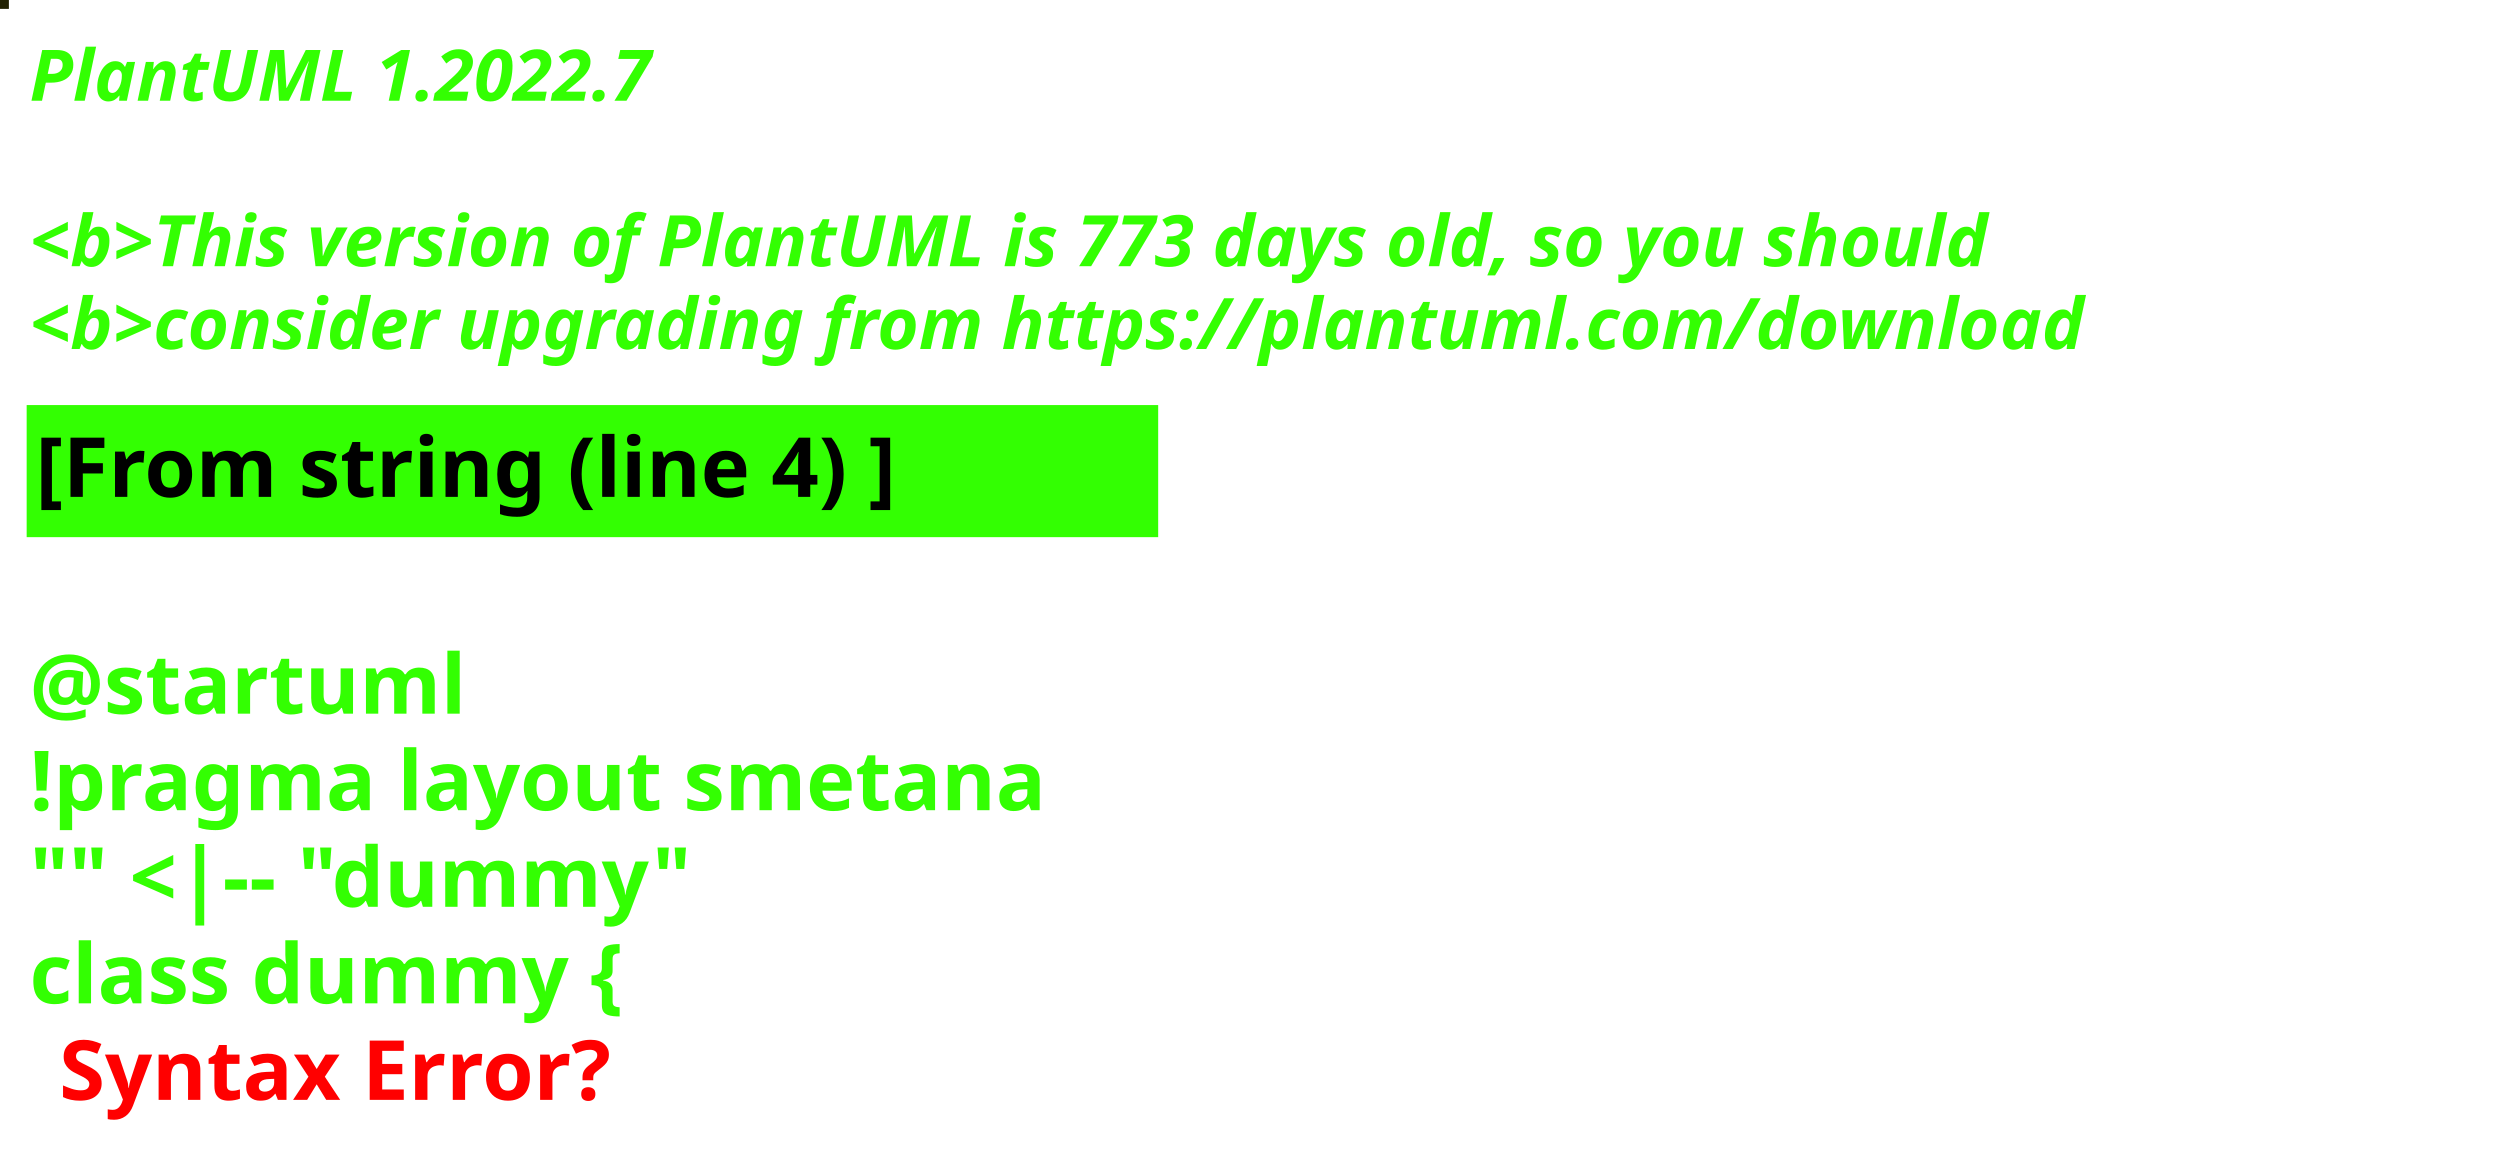
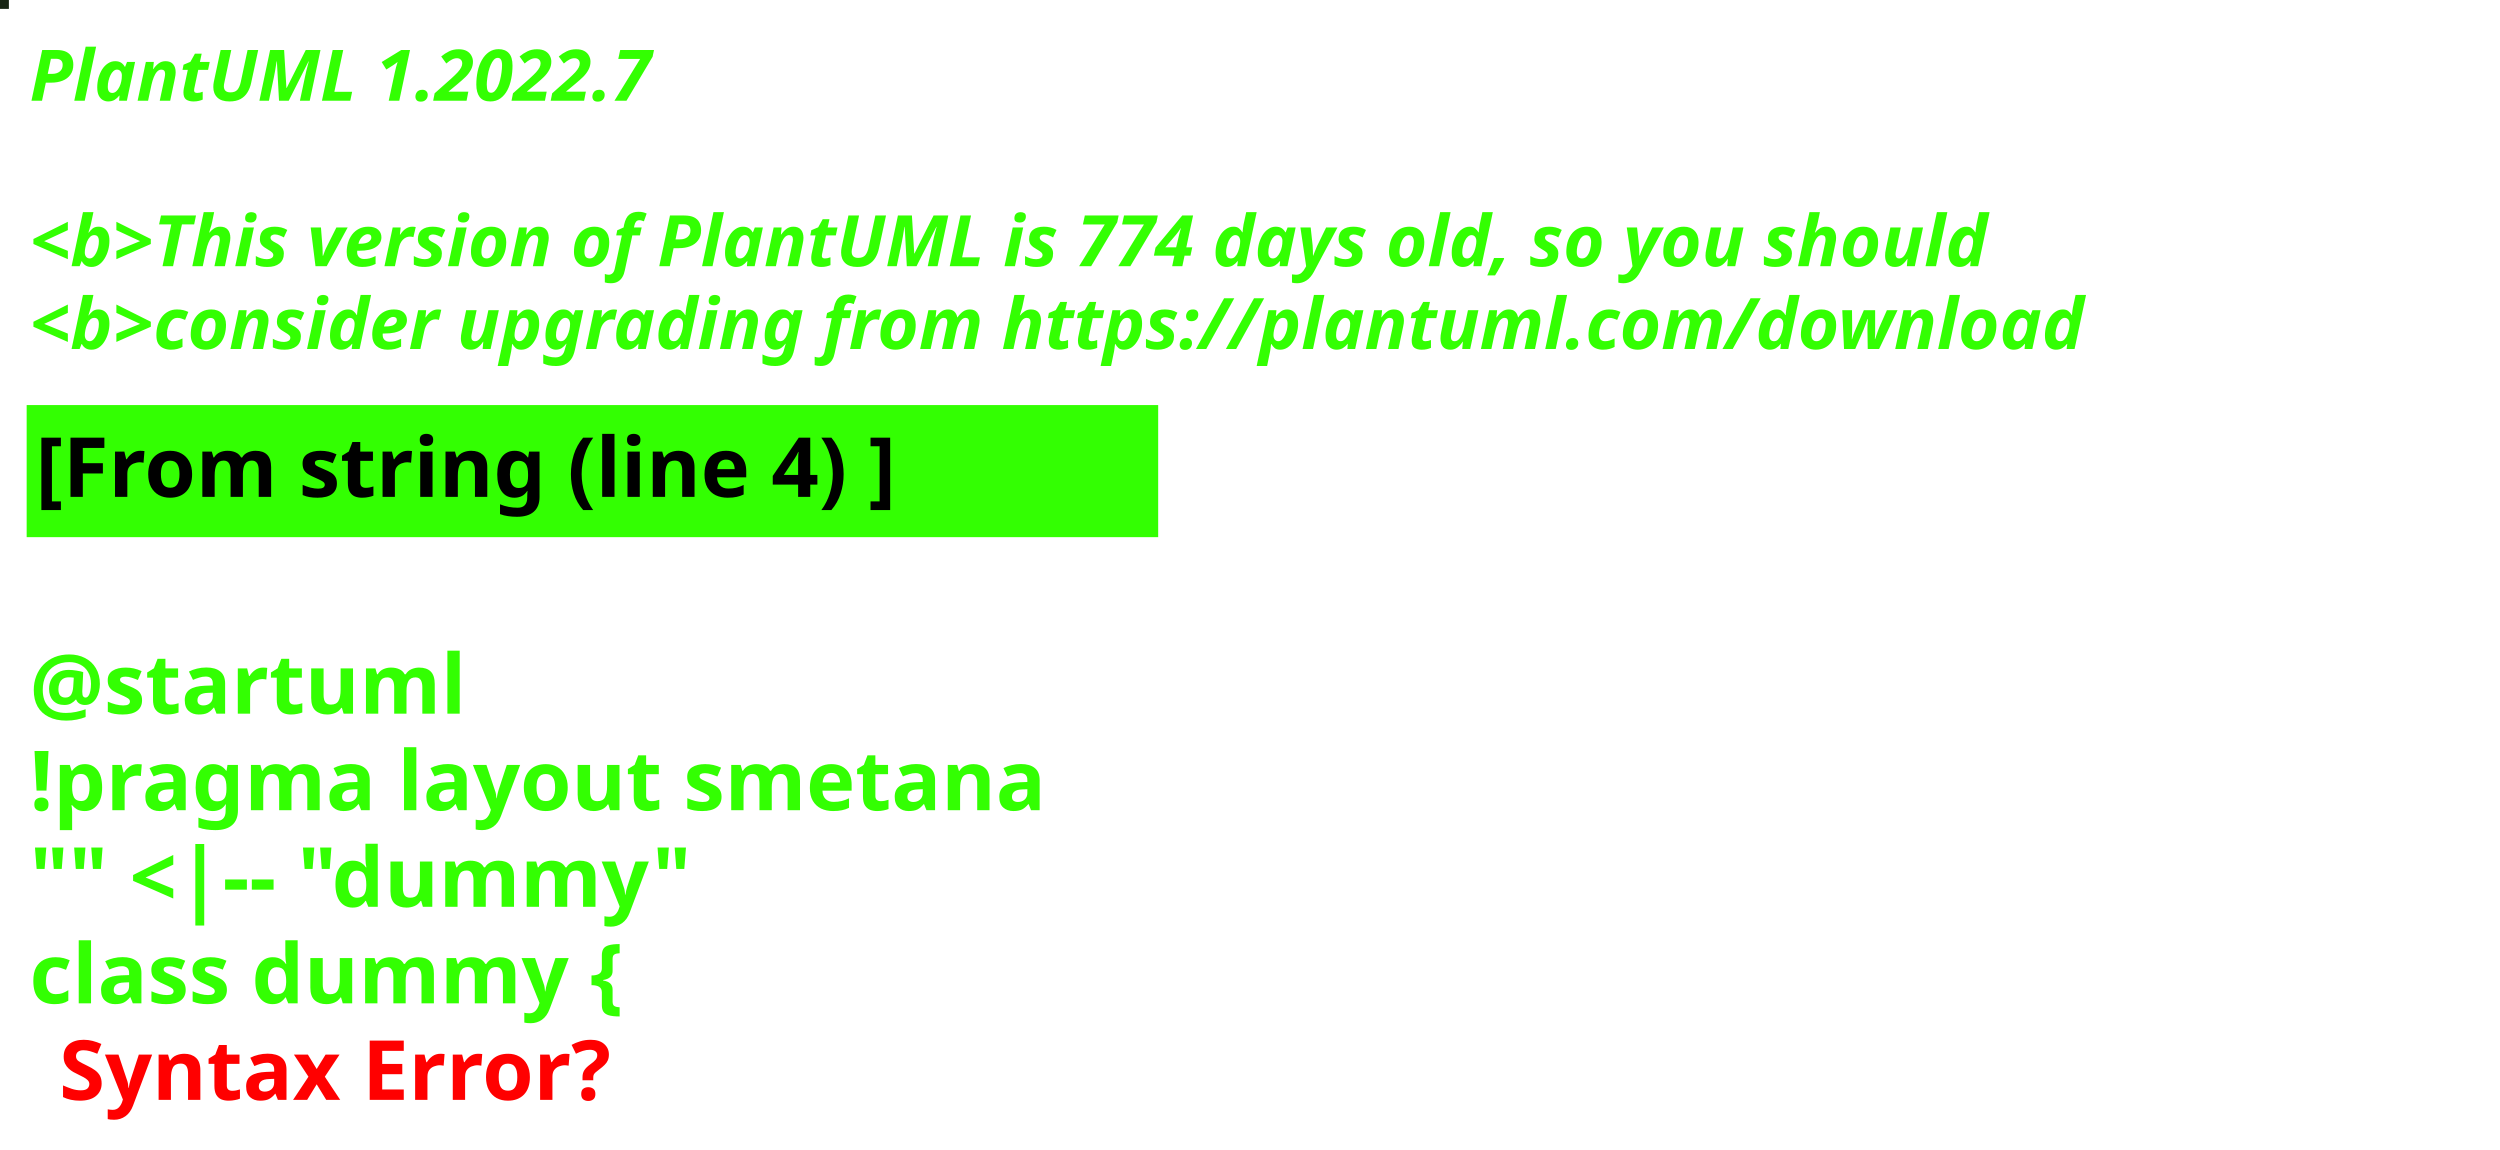
<svg xmlns="http://www.w3.org/2000/svg" contentStyleType="text/css" height="194px" preserveAspectRatio="none" style="width:422px;height:194px;background:#000000;" version="1.1" viewBox="0 0 422 194" width="422px" zoomAndPan="magnify">
  <defs />
  <g>
-     <rect fill="#212102" height="1" style="stroke:#212102;stroke-width:1.0;" width="1" x="0" y="0" />
+     <rect fill="#182615" height="1" style="stroke:#182615;stroke-width:1.0;" width="1" x="0" y="0" />
    <text fill="#33FF02" font-family="sans-serif" font-size="12" font-style="italic" font-weight="bold" lengthAdjust="spacing" textLength="127" x="5" y="17">PlantUML 1.2022.7</text>
    <text fill="#33FF02" font-family="sans-serif" font-size="12" font-style="italic" font-weight="bold" lengthAdjust="spacing" textLength="4" x="5" y="30.969"> </text>
-     <text fill="#33FF02" font-family="sans-serif" font-size="12" font-style="italic" font-weight="bold" lengthAdjust="spacing" textLength="399" x="5" y="44.938">&lt;b&gt;This version of PlantUML is 773 days old, so you should</text>
+     <text fill="#33FF02" font-family="sans-serif" font-size="12" font-style="italic" font-weight="bold" lengthAdjust="spacing" textLength="399" x="5" y="44.938">&lt;b&gt;This version of PlantUML is 774 days old, so you should</text>
    <text fill="#33FF02" font-family="sans-serif" font-size="12" font-style="italic" font-weight="bold" lengthAdjust="spacing" textLength="408" x="5" y="58.906">&lt;b&gt;consider upgrading from https://plantuml.com/download</text>
    <rect fill="#33FF02" height="21.297" style="stroke:#33FF02;stroke-width:1.0;" width="190" x="5" y="68.875" />
    <text fill="#000000" font-family="sans-serif" font-size="14" font-weight="bold" lengthAdjust="spacing" textLength="168" x="6" y="83.875">[From string (line 4) ]</text>
    <text fill="#33FF02" font-family="sans-serif" font-size="14" font-weight="bold" lengthAdjust="spacing" textLength="5" x="5" y="104.172"> </text>
    <text fill="#33FF02" font-family="sans-serif" font-size="14" font-weight="bold" lengthAdjust="spacing" textLength="79" x="5" y="120.469">@startuml</text>
    <text fill="#33FF02" font-family="sans-serif" font-size="14" font-weight="bold" lengthAdjust="spacing" textLength="190" x="5" y="136.766">!pragma layout smetana</text>
    <text fill="#33FF02" font-family="sans-serif" font-size="14" font-weight="bold" lengthAdjust="spacing" textLength="124" x="5" y="153.062">"" &lt;|-- "dummy"</text>
    <text fill="#33FF02" font-family="sans-serif" font-size="14" font-weight="bold" lengthAdjust="spacing" text-decoration="wavy underline" textLength="117" x="5" y="169.359">class dummy {</text>
    <text fill="#FF0000" font-family="sans-serif" font-size="14" font-weight="bold" lengthAdjust="spacing" textLength="106" x="10" y="185.656">Syntax Error?</text>
  </g>
</svg>
